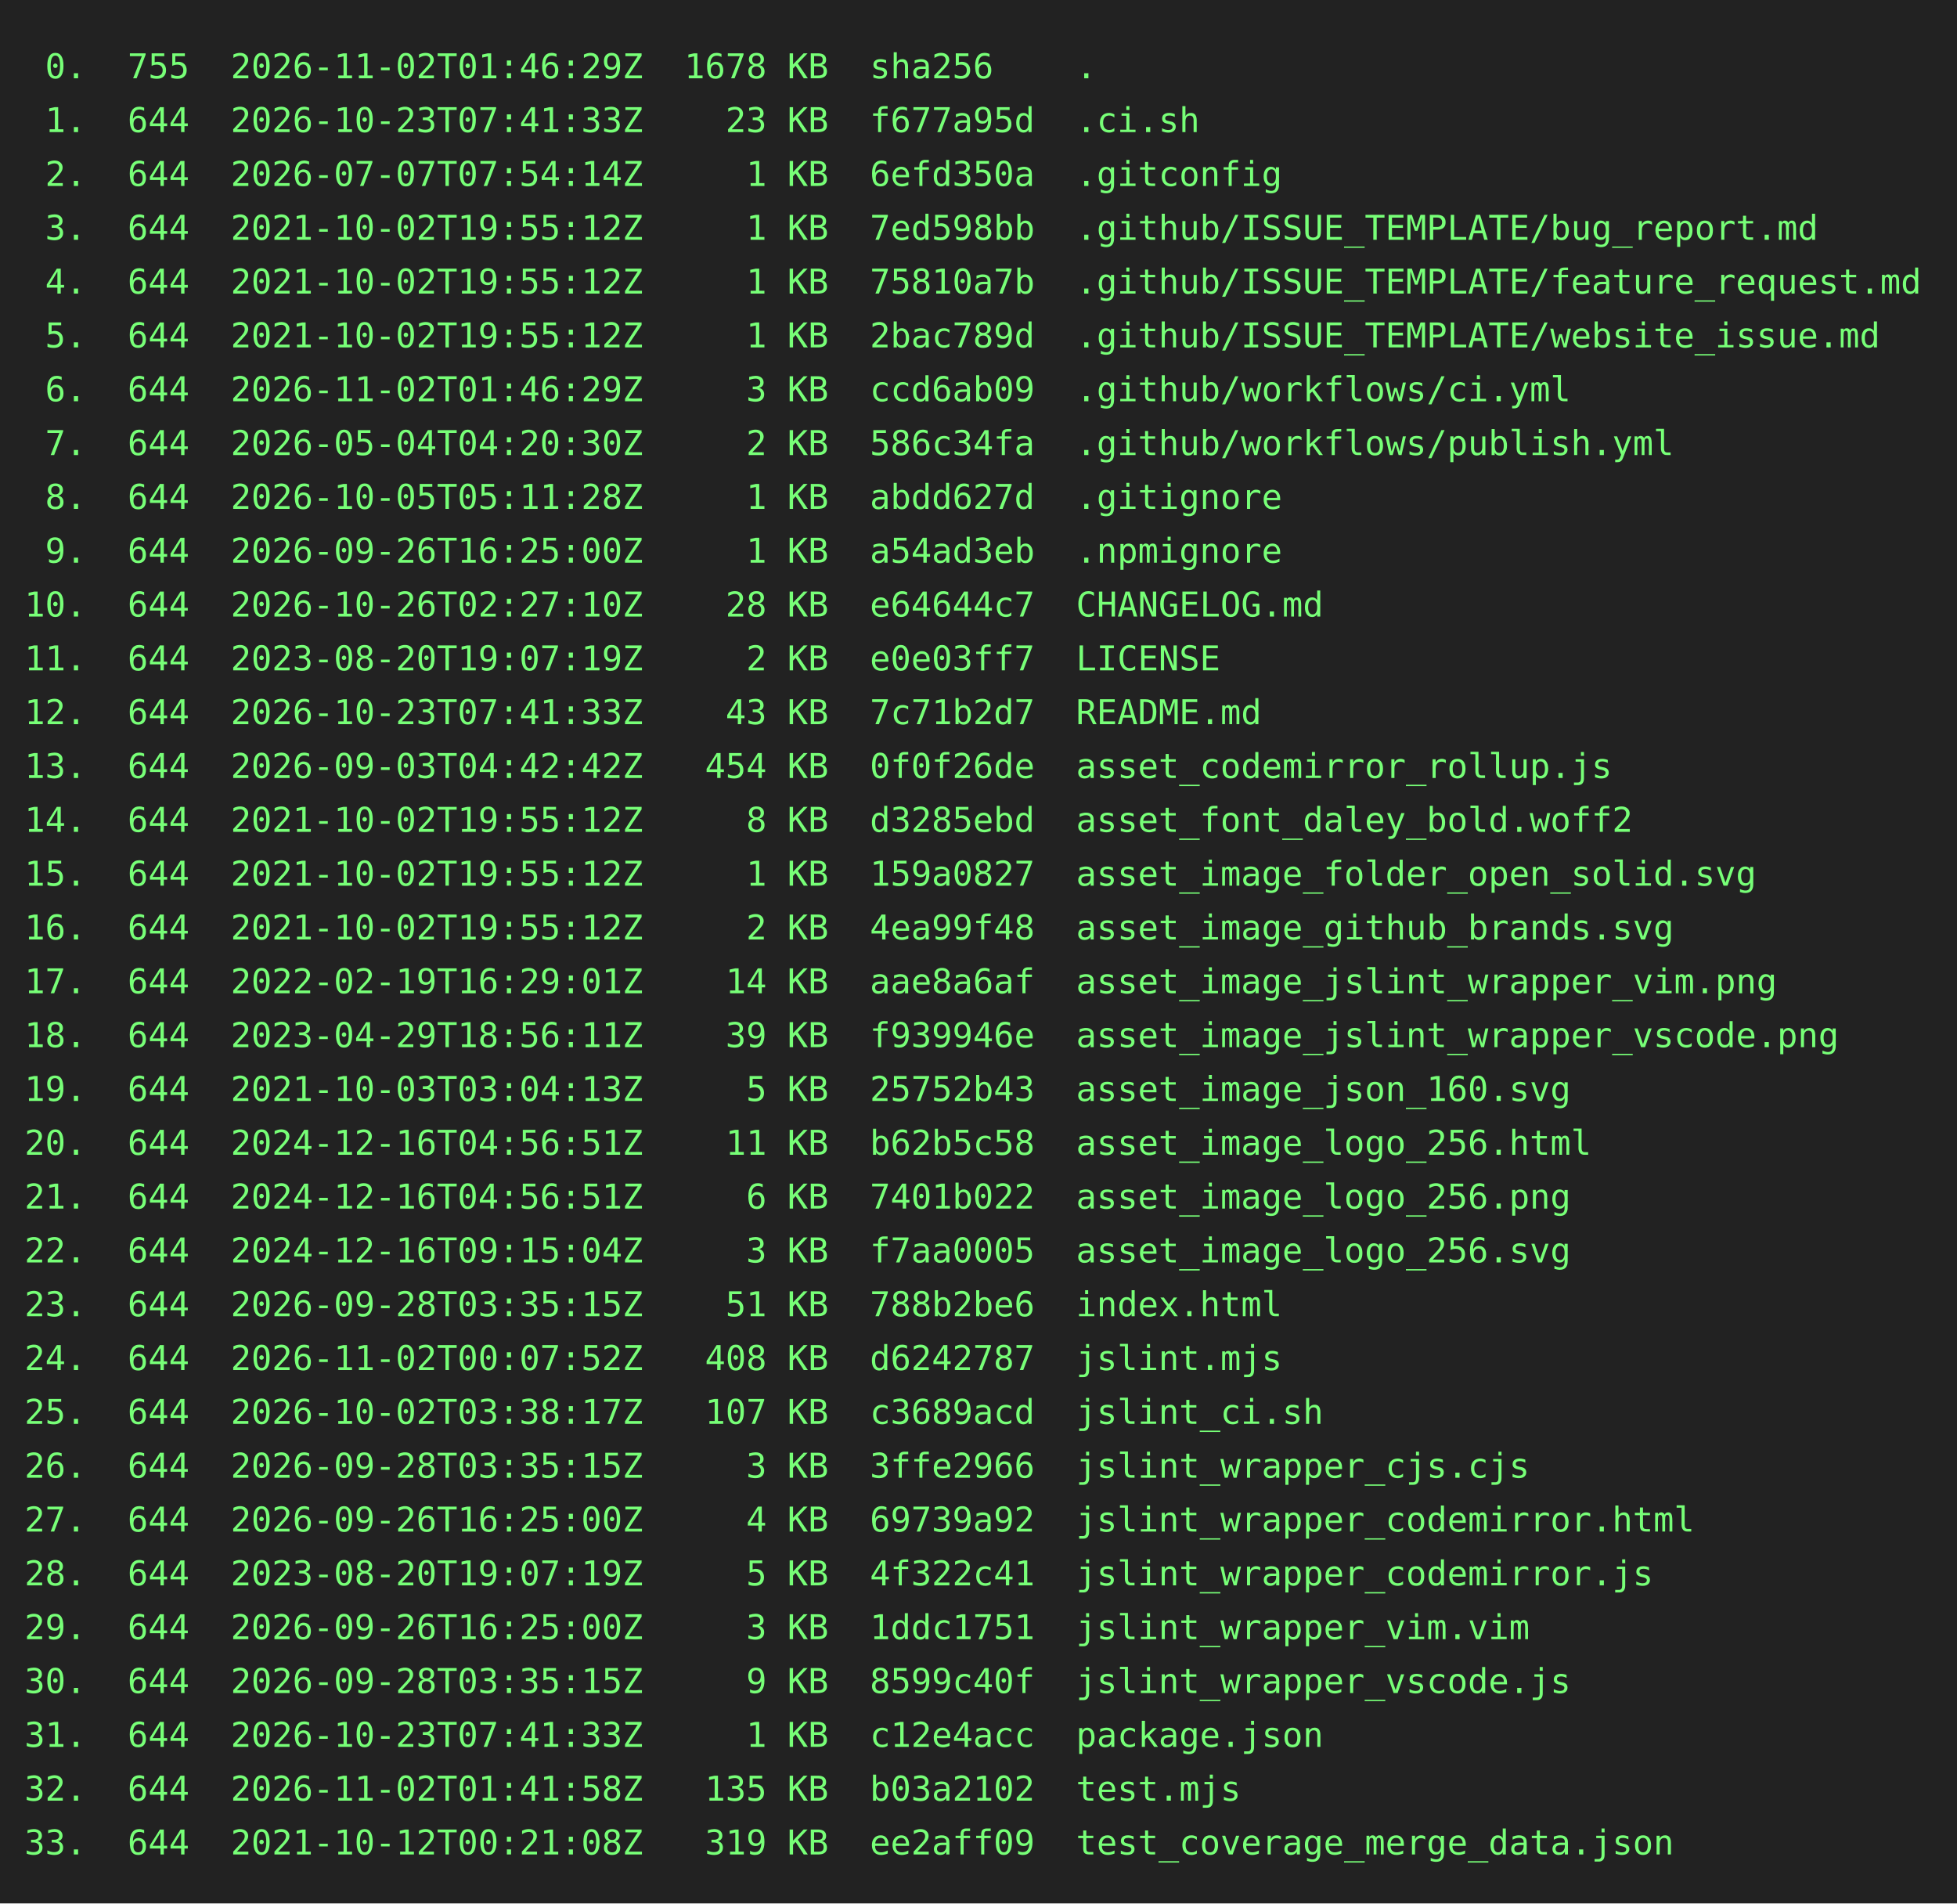
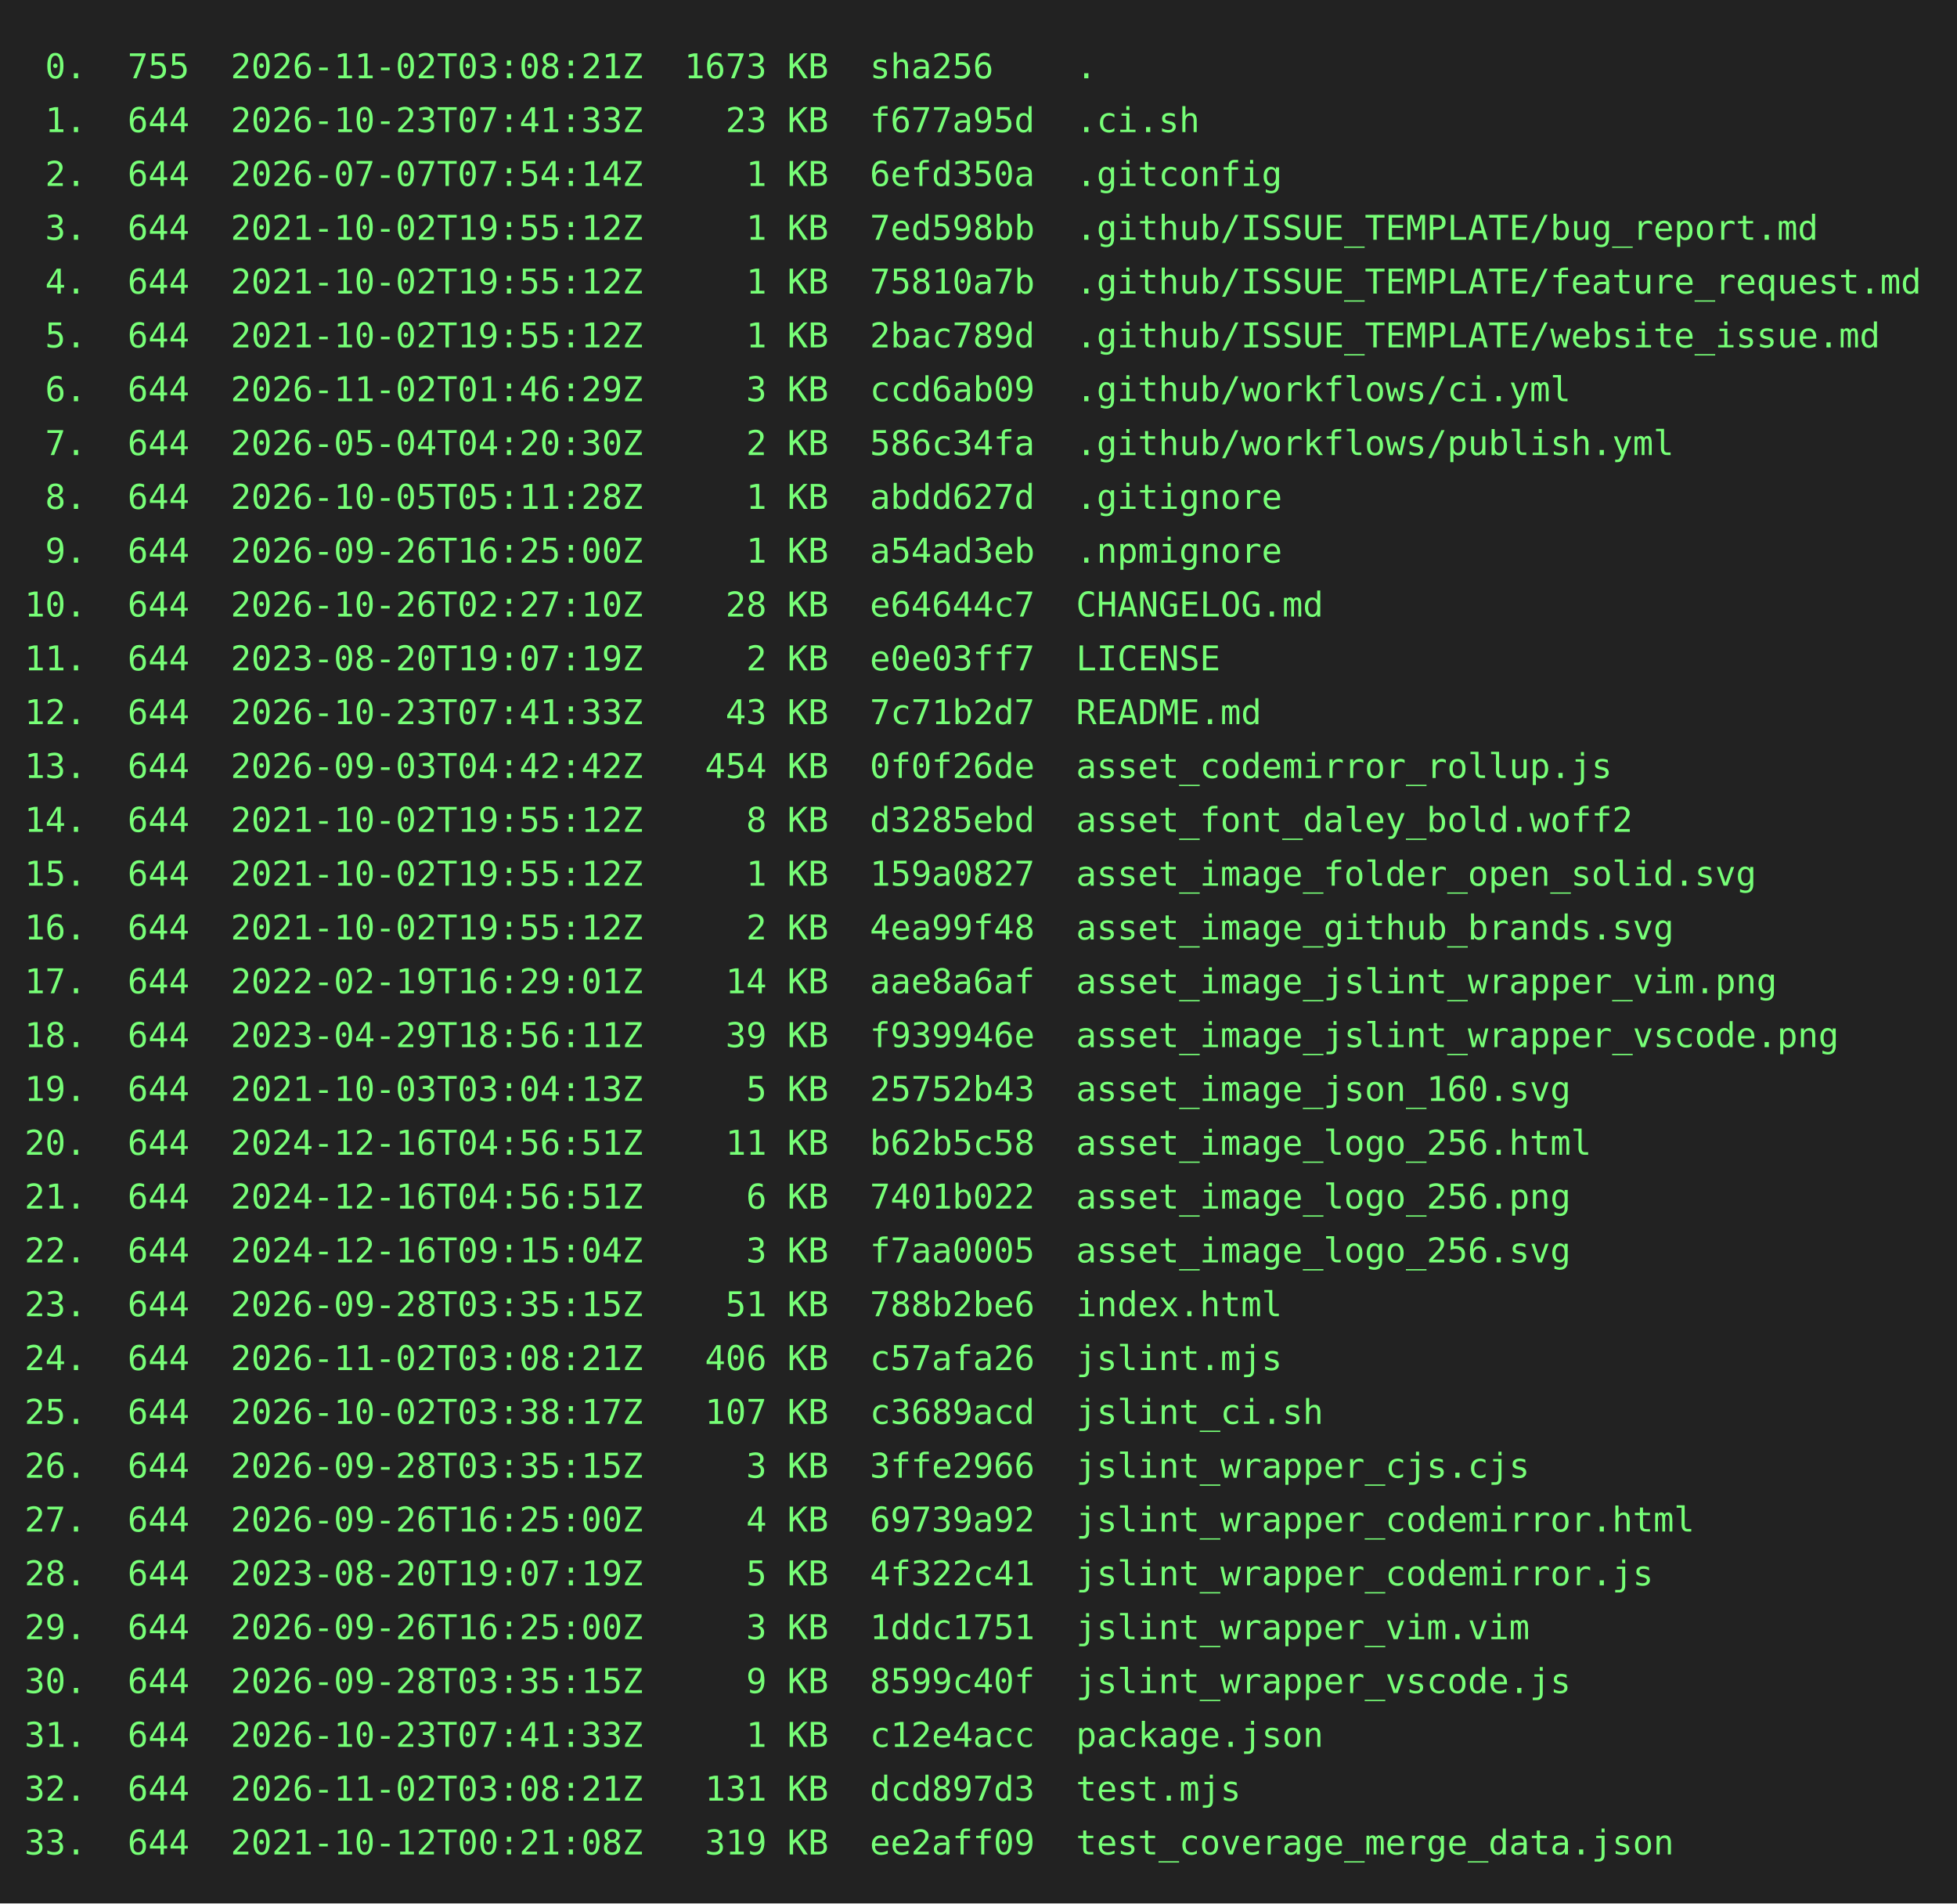
<svg xmlns="http://www.w3.org/2000/svg" height="778" width="800">
  <rect height="778" fill="#222" width="800" />
  <text fill="#7f7" font-family="consolas, menlo, monospace" font-size="14" xml:space="preserve">
-     <tspan lengthAdjust="spacingAndGlyphs" textLength="768" x="10" y="32"> 0.  755  2026-11-02T01:46:29Z  1678 KB  sha256    .                                             </tspan>
+     <tspan lengthAdjust="spacingAndGlyphs" textLength="768" x="10" y="32"> 0.  755  2026-11-02T03:08:21Z  1673 KB  sha256    .                                             </tspan>
    <tspan lengthAdjust="spacingAndGlyphs" textLength="768" x="10" y="54"> 1.  644  2026-10-23T07:41:33Z    23 KB  f677a95d  .ci.sh                                        </tspan>
    <tspan lengthAdjust="spacingAndGlyphs" textLength="768" x="10" y="76"> 2.  644  2026-07-07T07:54:14Z     1 KB  6efd350a  .gitconfig                                    </tspan>
    <tspan lengthAdjust="spacingAndGlyphs" textLength="768" x="10" y="98"> 3.  644  2021-10-02T19:55:12Z     1 KB  7ed598bb  .github/ISSUE_TEMPLATE/bug_report.md          </tspan>
    <tspan lengthAdjust="spacingAndGlyphs" textLength="768" x="10" y="120"> 4.  644  2021-10-02T19:55:12Z     1 KB  75810a7b  .github/ISSUE_TEMPLATE/feature_request.md     </tspan>
    <tspan lengthAdjust="spacingAndGlyphs" textLength="768" x="10" y="142"> 5.  644  2021-10-02T19:55:12Z     1 KB  2bac789d  .github/ISSUE_TEMPLATE/website_issue.md       </tspan>
    <tspan lengthAdjust="spacingAndGlyphs" textLength="768" x="10" y="164"> 6.  644  2026-11-02T01:46:29Z     3 KB  ccd6ab09  .github/workflows/ci.yml                      </tspan>
    <tspan lengthAdjust="spacingAndGlyphs" textLength="768" x="10" y="186"> 7.  644  2026-05-04T04:20:30Z     2 KB  586c34fa  .github/workflows/publish.yml                 </tspan>
    <tspan lengthAdjust="spacingAndGlyphs" textLength="768" x="10" y="208"> 8.  644  2026-10-05T05:11:28Z     1 KB  abdd627d  .gitignore                                    </tspan>
    <tspan lengthAdjust="spacingAndGlyphs" textLength="768" x="10" y="230"> 9.  644  2026-09-26T16:25:00Z     1 KB  a54ad3eb  .npmignore                                    </tspan>
    <tspan lengthAdjust="spacingAndGlyphs" textLength="768" x="10" y="252">10.  644  2026-10-26T02:27:10Z    28 KB  e64644c7  CHANGELOG.md                                  </tspan>
    <tspan lengthAdjust="spacingAndGlyphs" textLength="768" x="10" y="274">11.  644  2023-08-20T19:07:19Z     2 KB  e0e03ff7  LICENSE                                       </tspan>
    <tspan lengthAdjust="spacingAndGlyphs" textLength="768" x="10" y="296">12.  644  2026-10-23T07:41:33Z    43 KB  7c71b2d7  README.md                                     </tspan>
    <tspan lengthAdjust="spacingAndGlyphs" textLength="768" x="10" y="318">13.  644  2026-09-03T04:42:42Z   454 KB  0f0f26de  asset_codemirror_rollup.js                    </tspan>
    <tspan lengthAdjust="spacingAndGlyphs" textLength="768" x="10" y="340">14.  644  2021-10-02T19:55:12Z     8 KB  d3285ebd  asset_font_daley_bold.woff2                   </tspan>
    <tspan lengthAdjust="spacingAndGlyphs" textLength="768" x="10" y="362">15.  644  2021-10-02T19:55:12Z     1 KB  159a0827  asset_image_folder_open_solid.svg             </tspan>
    <tspan lengthAdjust="spacingAndGlyphs" textLength="768" x="10" y="384">16.  644  2021-10-02T19:55:12Z     2 KB  4ea99f48  asset_image_github_brands.svg                 </tspan>
    <tspan lengthAdjust="spacingAndGlyphs" textLength="768" x="10" y="406">17.  644  2022-02-19T16:29:01Z    14 KB  aae8a6af  asset_image_jslint_wrapper_vim.png            </tspan>
    <tspan lengthAdjust="spacingAndGlyphs" textLength="768" x="10" y="428">18.  644  2023-04-29T18:56:11Z    39 KB  f939946e  asset_image_jslint_wrapper_vscode.png         </tspan>
    <tspan lengthAdjust="spacingAndGlyphs" textLength="768" x="10" y="450">19.  644  2021-10-03T03:04:13Z     5 KB  25752b43  asset_image_json_160.svg                      </tspan>
    <tspan lengthAdjust="spacingAndGlyphs" textLength="768" x="10" y="472">20.  644  2024-12-16T04:56:51Z    11 KB  b62b5c58  asset_image_logo_256.html                     </tspan>
    <tspan lengthAdjust="spacingAndGlyphs" textLength="768" x="10" y="494">21.  644  2024-12-16T04:56:51Z     6 KB  7401b022  asset_image_logo_256.png                      </tspan>
    <tspan lengthAdjust="spacingAndGlyphs" textLength="768" x="10" y="516">22.  644  2024-12-16T09:15:04Z     3 KB  f7aa0005  asset_image_logo_256.svg                      </tspan>
    <tspan lengthAdjust="spacingAndGlyphs" textLength="768" x="10" y="538">23.  644  2026-09-28T03:35:15Z    51 KB  788b2be6  index.html                                    </tspan>
-     <tspan lengthAdjust="spacingAndGlyphs" textLength="768" x="10" y="560">24.  644  2026-11-02T00:07:52Z   408 KB  d6242787  jslint.mjs                                    </tspan>
+     <tspan lengthAdjust="spacingAndGlyphs" textLength="768" x="10" y="560">24.  644  2026-11-02T03:08:21Z   406 KB  c57afa26  jslint.mjs                                    </tspan>
    <tspan lengthAdjust="spacingAndGlyphs" textLength="768" x="10" y="582">25.  644  2026-10-02T03:38:17Z   107 KB  c3689acd  jslint_ci.sh                                  </tspan>
    <tspan lengthAdjust="spacingAndGlyphs" textLength="768" x="10" y="604">26.  644  2026-09-28T03:35:15Z     3 KB  3ffe2966  jslint_wrapper_cjs.cjs                        </tspan>
    <tspan lengthAdjust="spacingAndGlyphs" textLength="768" x="10" y="626">27.  644  2026-09-26T16:25:00Z     4 KB  69739a92  jslint_wrapper_codemirror.html                </tspan>
    <tspan lengthAdjust="spacingAndGlyphs" textLength="768" x="10" y="648">28.  644  2023-08-20T19:07:19Z     5 KB  4f322c41  jslint_wrapper_codemirror.js                  </tspan>
    <tspan lengthAdjust="spacingAndGlyphs" textLength="768" x="10" y="670">29.  644  2026-09-26T16:25:00Z     3 KB  1ddc1751  jslint_wrapper_vim.vim                        </tspan>
    <tspan lengthAdjust="spacingAndGlyphs" textLength="768" x="10" y="692">30.  644  2026-09-28T03:35:15Z     9 KB  8599c40f  jslint_wrapper_vscode.js                      </tspan>
    <tspan lengthAdjust="spacingAndGlyphs" textLength="768" x="10" y="714">31.  644  2026-10-23T07:41:33Z     1 KB  c12e4acc  package.json                                  </tspan>
-     <tspan lengthAdjust="spacingAndGlyphs" textLength="768" x="10" y="736">32.  644  2026-11-02T01:41:58Z   135 KB  b03a2102  test.mjs                                      </tspan>
+     <tspan lengthAdjust="spacingAndGlyphs" textLength="768" x="10" y="736">32.  644  2026-11-02T03:08:21Z   131 KB  dcd897d3  test.mjs                                      </tspan>
    <tspan lengthAdjust="spacingAndGlyphs" textLength="768" x="10" y="758">33.  644  2021-10-12T00:21:08Z   319 KB  ee2aff09  test_coverage_merge_data.json                 </tspan>
  </text>
</svg>
